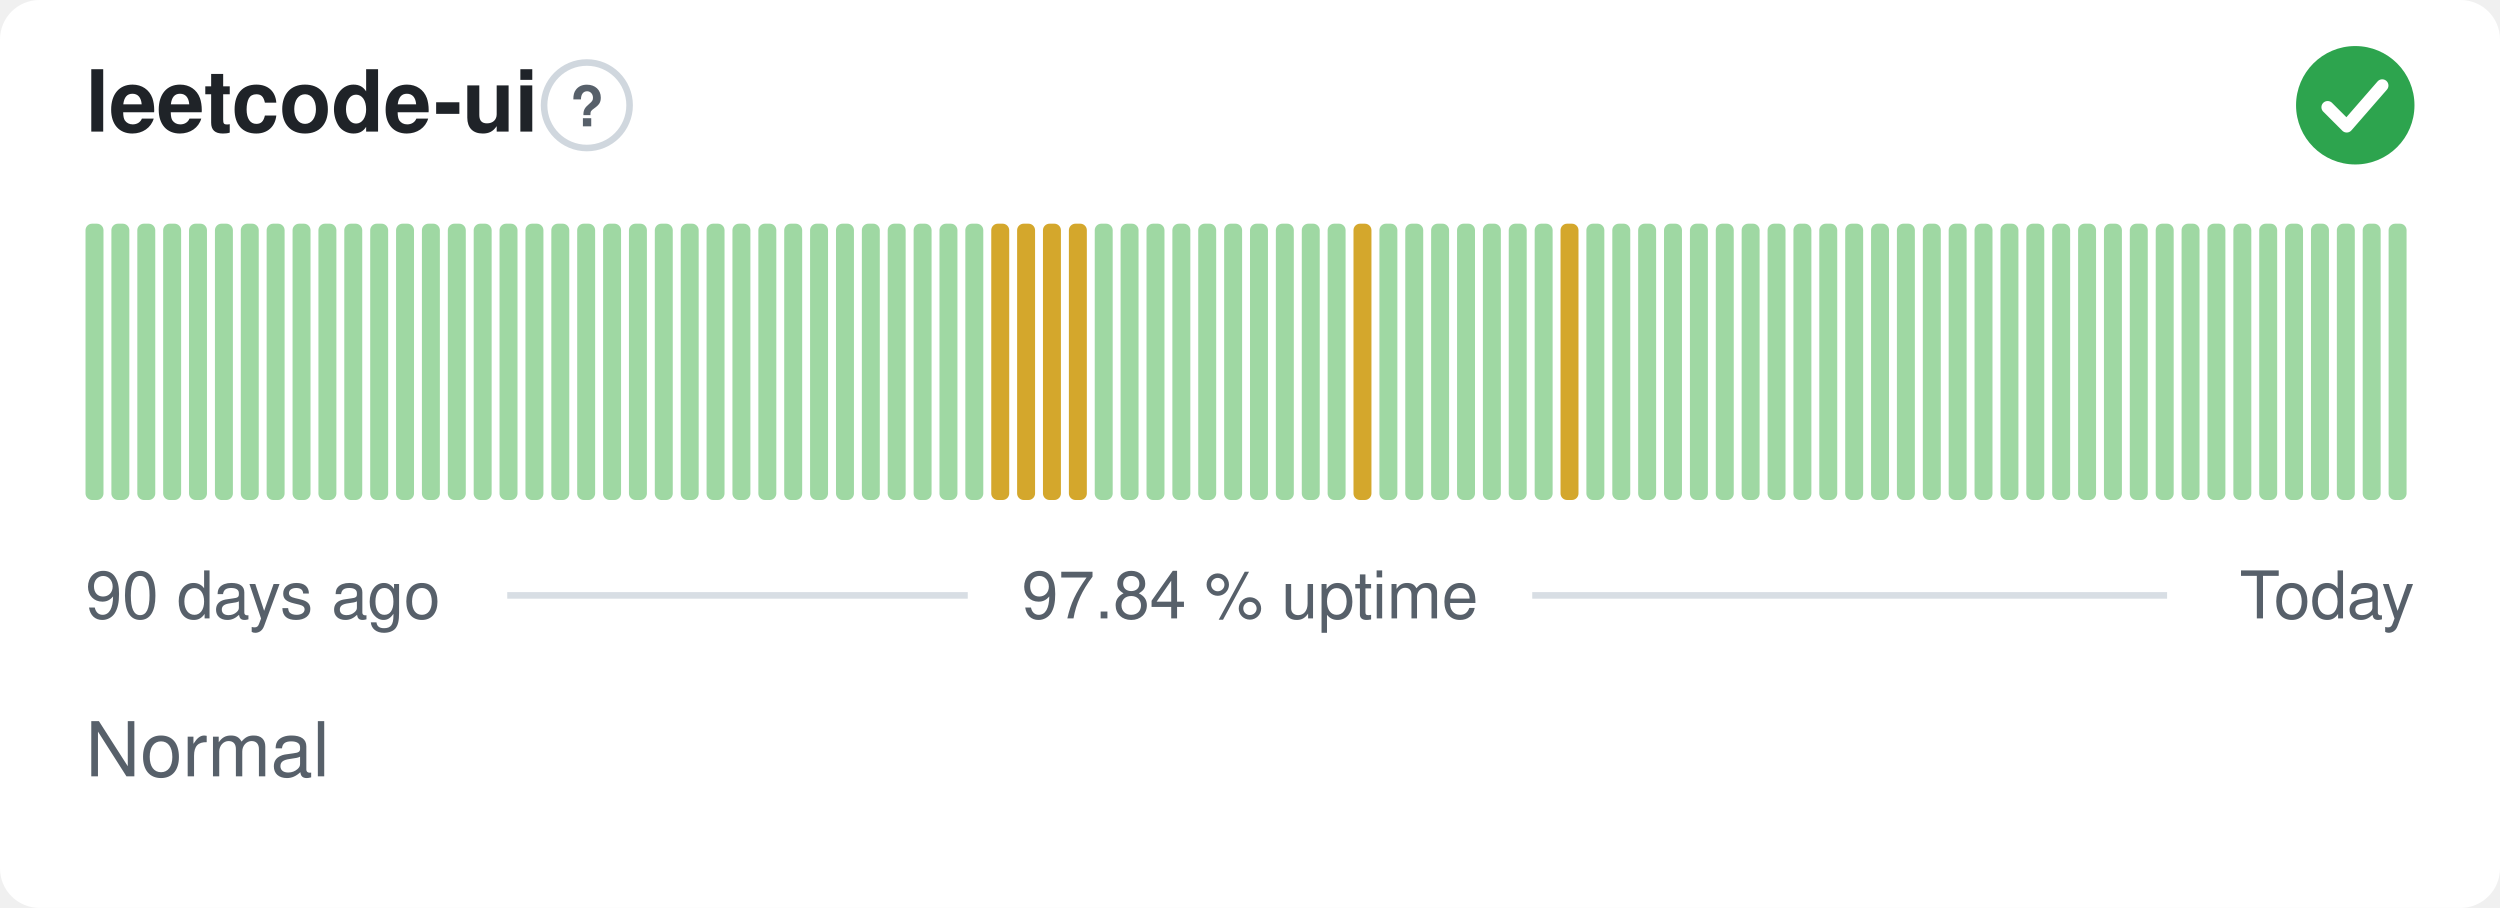
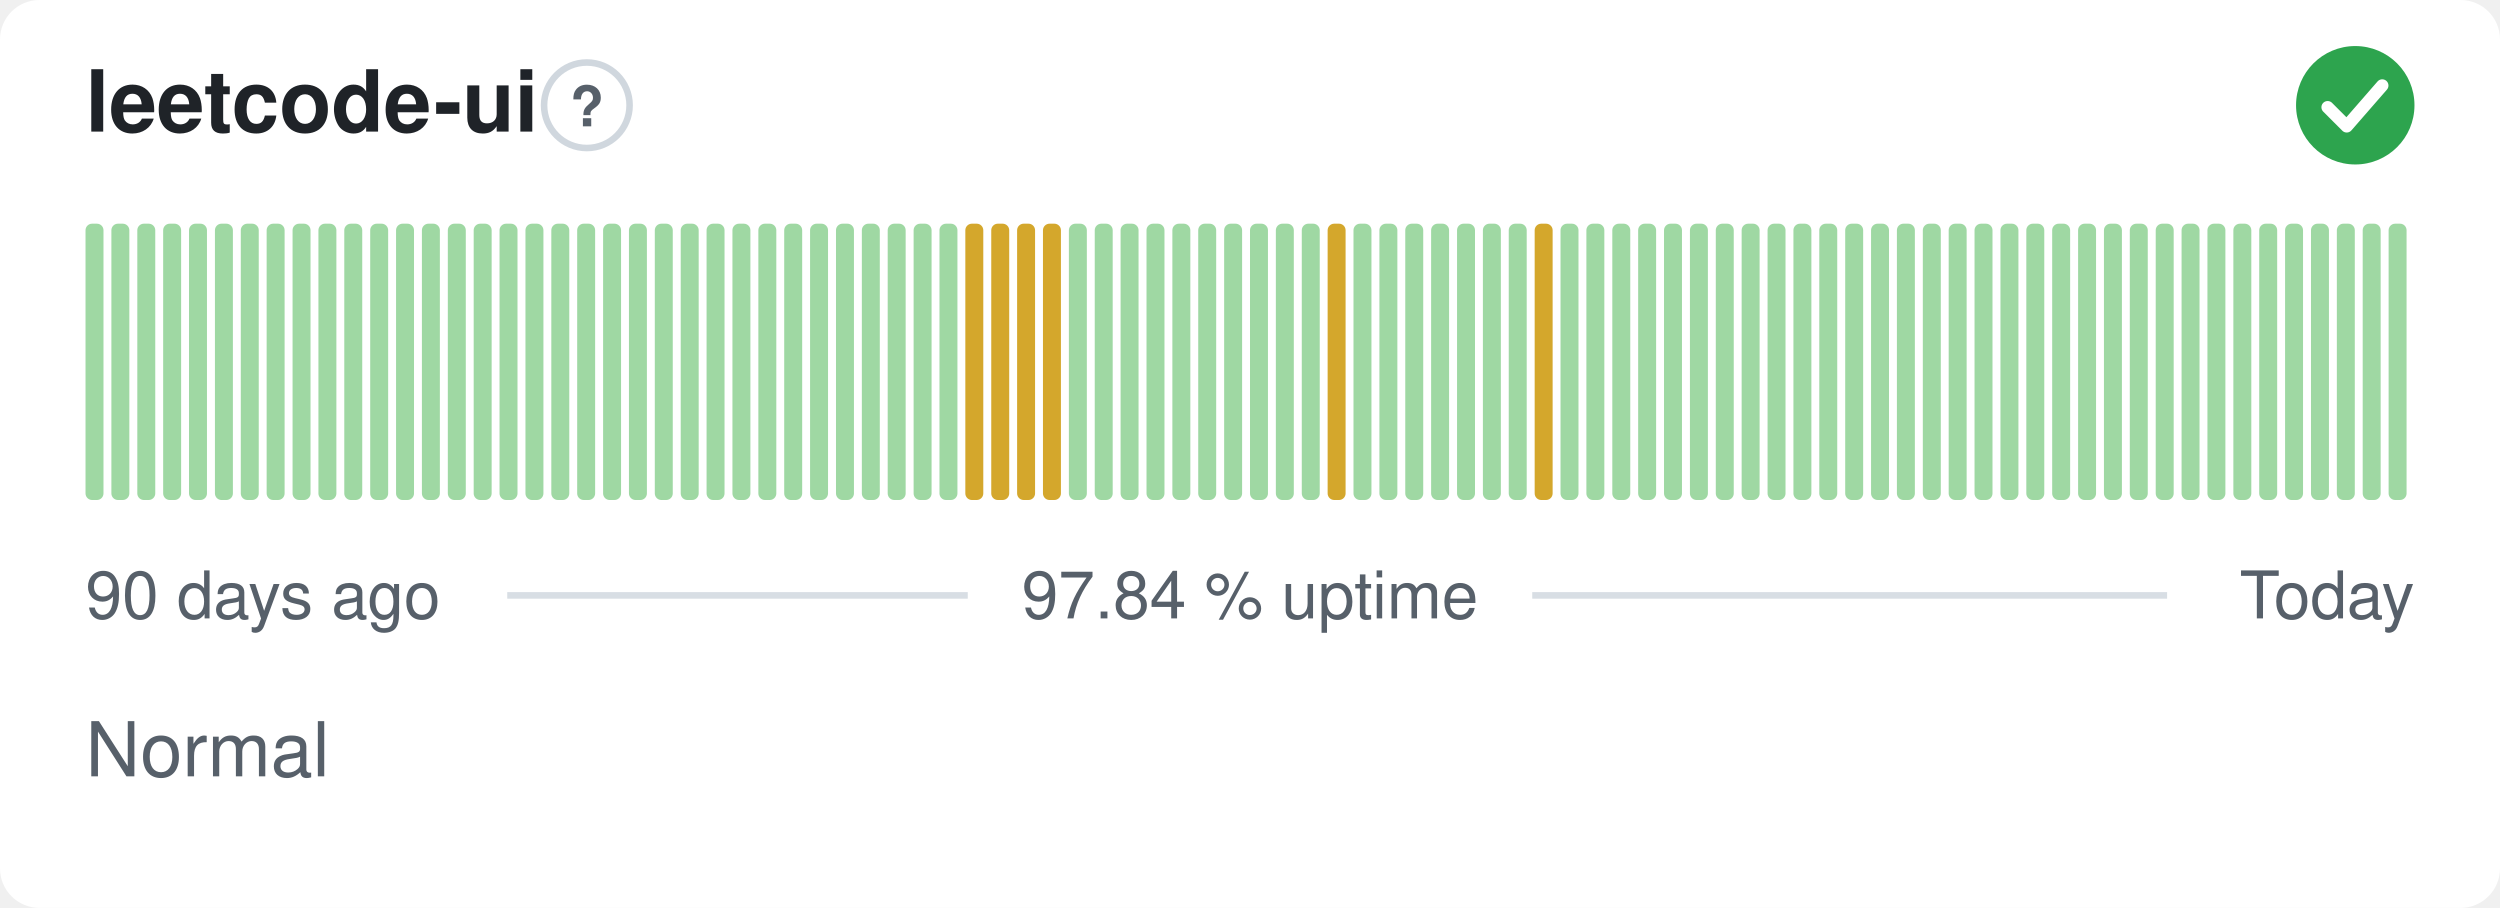
<svg xmlns="http://www.w3.org/2000/svg" width="380" height="138" viewBox="0 0 380 138" role="img" aria-label="leetcode-ui: Normal, 97.84 % uptime over the last 90 days" font-family="-apple-system,BlinkMacSystemFont,'Segoe UI',Helvetica,Arial,sans-serif">
  <style>
    @media (prefers-color-scheme: dark) {
      .bg { fill: #0d1117 }
      .title { fill: #e6edf3 }
      .muted { fill: #8b949e }
      .hint { stroke: #30363d }
      .rule { stroke: #30363d }
      .nodata { fill: #21262d }
    }
  </style>
  <rect class="bg" width="380" height="138" rx="6" fill="#ffffff" />
  <text class="title" x="13" y="20" font-size="13" font-weight="600" fill="#1f2328">leetcode-ui</text>
  <circle class="hint" cx="89.2" cy="16" r="6.5" fill="none" stroke="#d0d7de" stroke-width="1" />
  <text class="muted" x="89.2" y="19.2" text-anchor="middle" font-size="8.5" font-weight="700" fill="#57606a">?</text>
  <circle cx="358" cy="16" r="9" fill="#2da44e" />
  <path d="M353.80 16.30l2.90 2.90 5.40 -6.20" fill="none" stroke="#fff" stroke-width="1.89" stroke-linecap="round" stroke-linejoin="round" />
  <rect x="13.00" y="34.00" width="2.73" height="42.00" rx="1" fill="#9fd8a3" />
  <rect x="16.93" y="34.00" width="2.73" height="42.00" rx="1" fill="#9fd8a3" />
  <rect x="20.87" y="34.00" width="2.73" height="42.00" rx="1" fill="#9fd8a3" />
  <rect x="24.80" y="34.00" width="2.73" height="42.00" rx="1" fill="#9fd8a3" />
  <rect x="28.73" y="34.00" width="2.73" height="42.00" rx="1" fill="#9fd8a3" />
  <rect x="32.67" y="34.00" width="2.73" height="42.00" rx="1" fill="#9fd8a3" />
  <rect x="36.60" y="34.00" width="2.73" height="42.00" rx="1" fill="#9fd8a3" />
  <rect x="40.53" y="34.00" width="2.73" height="42.00" rx="1" fill="#9fd8a3" />
  <rect x="44.47" y="34.00" width="2.73" height="42.00" rx="1" fill="#9fd8a3" />
  <rect x="48.40" y="34.00" width="2.73" height="42.00" rx="1" fill="#9fd8a3" />
  <rect x="52.33" y="34.00" width="2.73" height="42.00" rx="1" fill="#9fd8a3" />
  <rect x="56.27" y="34.00" width="2.73" height="42.00" rx="1" fill="#9fd8a3" />
  <rect x="60.20" y="34.00" width="2.73" height="42.00" rx="1" fill="#9fd8a3" />
  <rect x="64.13" y="34.00" width="2.73" height="42.00" rx="1" fill="#9fd8a3" />
  <rect x="68.07" y="34.00" width="2.73" height="42.00" rx="1" fill="#9fd8a3" />
  <rect x="72.00" y="34.00" width="2.73" height="42.00" rx="1" fill="#9fd8a3" />
  <rect x="75.93" y="34.00" width="2.73" height="42.00" rx="1" fill="#9fd8a3" />
  <rect x="79.87" y="34.00" width="2.73" height="42.00" rx="1" fill="#9fd8a3" />
  <rect x="83.80" y="34.00" width="2.73" height="42.00" rx="1" fill="#9fd8a3" />
  <rect x="87.73" y="34.00" width="2.73" height="42.00" rx="1" fill="#9fd8a3" />
  <rect x="91.67" y="34.00" width="2.73" height="42.00" rx="1" fill="#9fd8a3" />
  <rect x="95.60" y="34.00" width="2.73" height="42.00" rx="1" fill="#9fd8a3" />
  <rect x="99.53" y="34.00" width="2.73" height="42.00" rx="1" fill="#9fd8a3" />
  <rect x="103.47" y="34.00" width="2.73" height="42.00" rx="1" fill="#9fd8a3" />
  <rect x="107.40" y="34.00" width="2.73" height="42.00" rx="1" fill="#9fd8a3" />
  <rect x="111.33" y="34.00" width="2.73" height="42.00" rx="1" fill="#9fd8a3" />
  <rect x="115.27" y="34.00" width="2.73" height="42.00" rx="1" fill="#9fd8a3" />
  <rect x="119.20" y="34.00" width="2.73" height="42.00" rx="1" fill="#9fd8a3" />
  <rect x="123.13" y="34.00" width="2.73" height="42.00" rx="1" fill="#9fd8a3" />
  <rect x="127.07" y="34.00" width="2.73" height="42.00" rx="1" fill="#9fd8a3" />
  <rect x="131.00" y="34.00" width="2.73" height="42.00" rx="1" fill="#9fd8a3" />
  <rect x="134.93" y="34.00" width="2.73" height="42.00" rx="1" fill="#9fd8a3" />
  <rect x="138.87" y="34.00" width="2.73" height="42.00" rx="1" fill="#9fd8a3" />
  <rect x="142.80" y="34.00" width="2.73" height="42.00" rx="1" fill="#9fd8a3" />
-   <rect x="146.73" y="34.00" width="2.73" height="42.00" rx="1" fill="#9fd8a3" />
+   <rect x="146.73" y="34.00" width="2.73" height="42.00" rx="1" fill="#d4a72c" />
  <rect x="150.67" y="34.00" width="2.73" height="42.00" rx="1" fill="#d4a72c" />
  <rect x="154.60" y="34.00" width="2.73" height="42.00" rx="1" fill="#d4a72c" />
  <rect x="158.53" y="34.00" width="2.73" height="42.00" rx="1" fill="#d4a72c" />
-   <rect x="162.47" y="34.00" width="2.73" height="42.00" rx="1" fill="#d4a72c" />
+   <rect x="162.47" y="34.00" width="2.73" height="42.00" rx="1" fill="#9fd8a3" />
  <rect x="166.40" y="34.00" width="2.73" height="42.00" rx="1" fill="#9fd8a3" />
  <rect x="170.33" y="34.00" width="2.73" height="42.00" rx="1" fill="#9fd8a3" />
  <rect x="174.27" y="34.00" width="2.73" height="42.00" rx="1" fill="#9fd8a3" />
  <rect x="178.20" y="34.00" width="2.73" height="42.00" rx="1" fill="#9fd8a3" />
  <rect x="182.13" y="34.00" width="2.73" height="42.00" rx="1" fill="#9fd8a3" />
  <rect x="186.07" y="34.00" width="2.73" height="42.00" rx="1" fill="#9fd8a3" />
  <rect x="190.00" y="34.00" width="2.73" height="42.00" rx="1" fill="#9fd8a3" />
  <rect x="193.93" y="34.00" width="2.73" height="42.00" rx="1" fill="#9fd8a3" />
  <rect x="197.87" y="34.00" width="2.73" height="42.00" rx="1" fill="#9fd8a3" />
-   <rect x="201.80" y="34.00" width="2.73" height="42.00" rx="1" fill="#9fd8a3" />
-   <rect x="205.73" y="34.00" width="2.73" height="42.00" rx="1" fill="#d4a72c" />
+   <rect x="201.80" y="34.00" width="2.73" height="42.00" rx="1" fill="#d4a72c" />
+   <rect x="205.73" y="34.00" width="2.73" height="42.00" rx="1" fill="#9fd8a3" />
  <rect x="209.67" y="34.00" width="2.73" height="42.00" rx="1" fill="#9fd8a3" />
  <rect x="213.60" y="34.00" width="2.73" height="42.00" rx="1" fill="#9fd8a3" />
  <rect x="217.53" y="34.00" width="2.73" height="42.00" rx="1" fill="#9fd8a3" />
  <rect x="221.47" y="34.00" width="2.73" height="42.00" rx="1" fill="#9fd8a3" />
  <rect x="225.40" y="34.00" width="2.73" height="42.00" rx="1" fill="#9fd8a3" />
  <rect x="229.33" y="34.00" width="2.73" height="42.00" rx="1" fill="#9fd8a3" />
-   <rect x="233.27" y="34.00" width="2.73" height="42.00" rx="1" fill="#9fd8a3" />
-   <rect x="237.20" y="34.00" width="2.73" height="42.00" rx="1" fill="#d4a72c" />
+   <rect x="233.27" y="34.00" width="2.73" height="42.00" rx="1" fill="#d4a72c" />
+   <rect x="237.20" y="34.00" width="2.73" height="42.00" rx="1" fill="#9fd8a3" />
  <rect x="241.13" y="34.00" width="2.73" height="42.00" rx="1" fill="#9fd8a3" />
  <rect x="245.07" y="34.00" width="2.73" height="42.00" rx="1" fill="#9fd8a3" />
  <rect x="249.00" y="34.00" width="2.73" height="42.00" rx="1" fill="#9fd8a3" />
  <rect x="252.93" y="34.00" width="2.73" height="42.00" rx="1" fill="#9fd8a3" />
  <rect x="256.87" y="34.00" width="2.73" height="42.00" rx="1" fill="#9fd8a3" />
  <rect x="260.80" y="34.00" width="2.73" height="42.00" rx="1" fill="#9fd8a3" />
  <rect x="264.73" y="34.00" width="2.73" height="42.00" rx="1" fill="#9fd8a3" />
  <rect x="268.67" y="34.00" width="2.73" height="42.00" rx="1" fill="#9fd8a3" />
  <rect x="272.60" y="34.00" width="2.73" height="42.00" rx="1" fill="#9fd8a3" />
  <rect x="276.53" y="34.00" width="2.73" height="42.00" rx="1" fill="#9fd8a3" />
  <rect x="280.47" y="34.00" width="2.73" height="42.00" rx="1" fill="#9fd8a3" />
  <rect x="284.40" y="34.00" width="2.73" height="42.00" rx="1" fill="#9fd8a3" />
  <rect x="288.33" y="34.00" width="2.73" height="42.00" rx="1" fill="#9fd8a3" />
  <rect x="292.27" y="34.00" width="2.73" height="42.00" rx="1" fill="#9fd8a3" />
  <rect x="296.20" y="34.00" width="2.73" height="42.00" rx="1" fill="#9fd8a3" />
  <rect x="300.13" y="34.00" width="2.73" height="42.00" rx="1" fill="#9fd8a3" />
  <rect x="304.07" y="34.00" width="2.73" height="42.00" rx="1" fill="#9fd8a3" />
  <rect x="308.00" y="34.00" width="2.73" height="42.00" rx="1" fill="#9fd8a3" />
  <rect x="311.93" y="34.00" width="2.73" height="42.00" rx="1" fill="#9fd8a3" />
  <rect x="315.87" y="34.00" width="2.73" height="42.00" rx="1" fill="#9fd8a3" />
  <rect x="319.80" y="34.00" width="2.73" height="42.00" rx="1" fill="#9fd8a3" />
  <rect x="323.73" y="34.00" width="2.73" height="42.00" rx="1" fill="#9fd8a3" />
  <rect x="327.67" y="34.00" width="2.73" height="42.00" rx="1" fill="#9fd8a3" />
  <rect x="331.60" y="34.00" width="2.73" height="42.00" rx="1" fill="#9fd8a3" />
  <rect x="335.53" y="34.00" width="2.73" height="42.00" rx="1" fill="#9fd8a3" />
  <rect x="339.47" y="34.00" width="2.73" height="42.00" rx="1" fill="#9fd8a3" />
  <rect x="343.40" y="34.00" width="2.73" height="42.00" rx="1" fill="#9fd8a3" />
  <rect x="347.33" y="34.00" width="2.73" height="42.00" rx="1" fill="#9fd8a3" />
  <rect x="351.27" y="34.00" width="2.73" height="42.00" rx="1" fill="#9fd8a3" />
  <rect x="355.20" y="34.00" width="2.73" height="42.00" rx="1" fill="#9fd8a3" />
  <rect x="359.13" y="34.00" width="2.73" height="42.00" rx="1" fill="#9fd8a3" />
  <rect x="363.07" y="34.00" width="2.73" height="42.00" rx="1" fill="#9fd8a3" />
  <text class="muted" x="13" y="94" font-size="10" fill="#57606a">90 days ago</text>
  <text class="muted" x="190" y="94" text-anchor="middle" font-size="10" fill="#57606a">97.84 % uptime</text>
  <text class="muted" x="367" y="94" text-anchor="end" font-size="10" fill="#57606a">Today</text>
  <line class="rule" x1="77.1" y1="90.5" x2="147.1" y2="90.5" stroke="#d8dee4" stroke-width="1" />
  <line class="rule" x1="232.9" y1="90.5" x2="329.4" y2="90.5" stroke="#d8dee4" stroke-width="1" />
  <text class="muted" x="13" y="118" font-size="11.5" fill="#57606a">Normal</text>
</svg>
